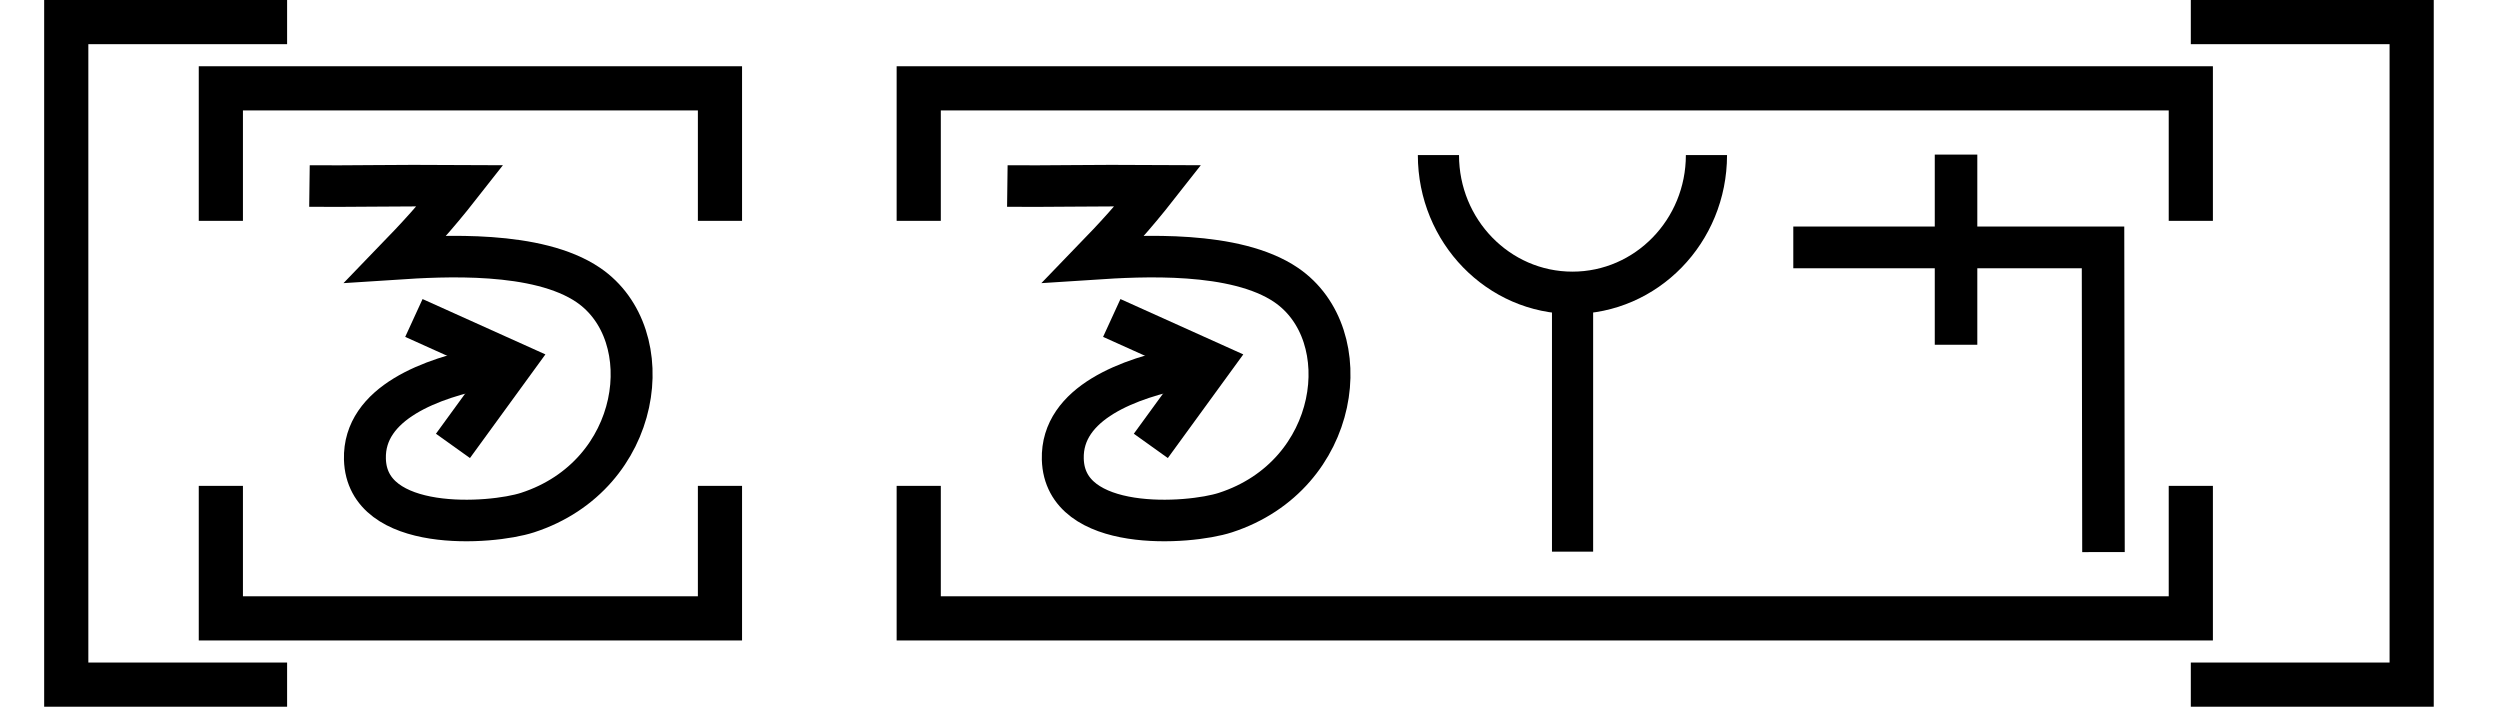
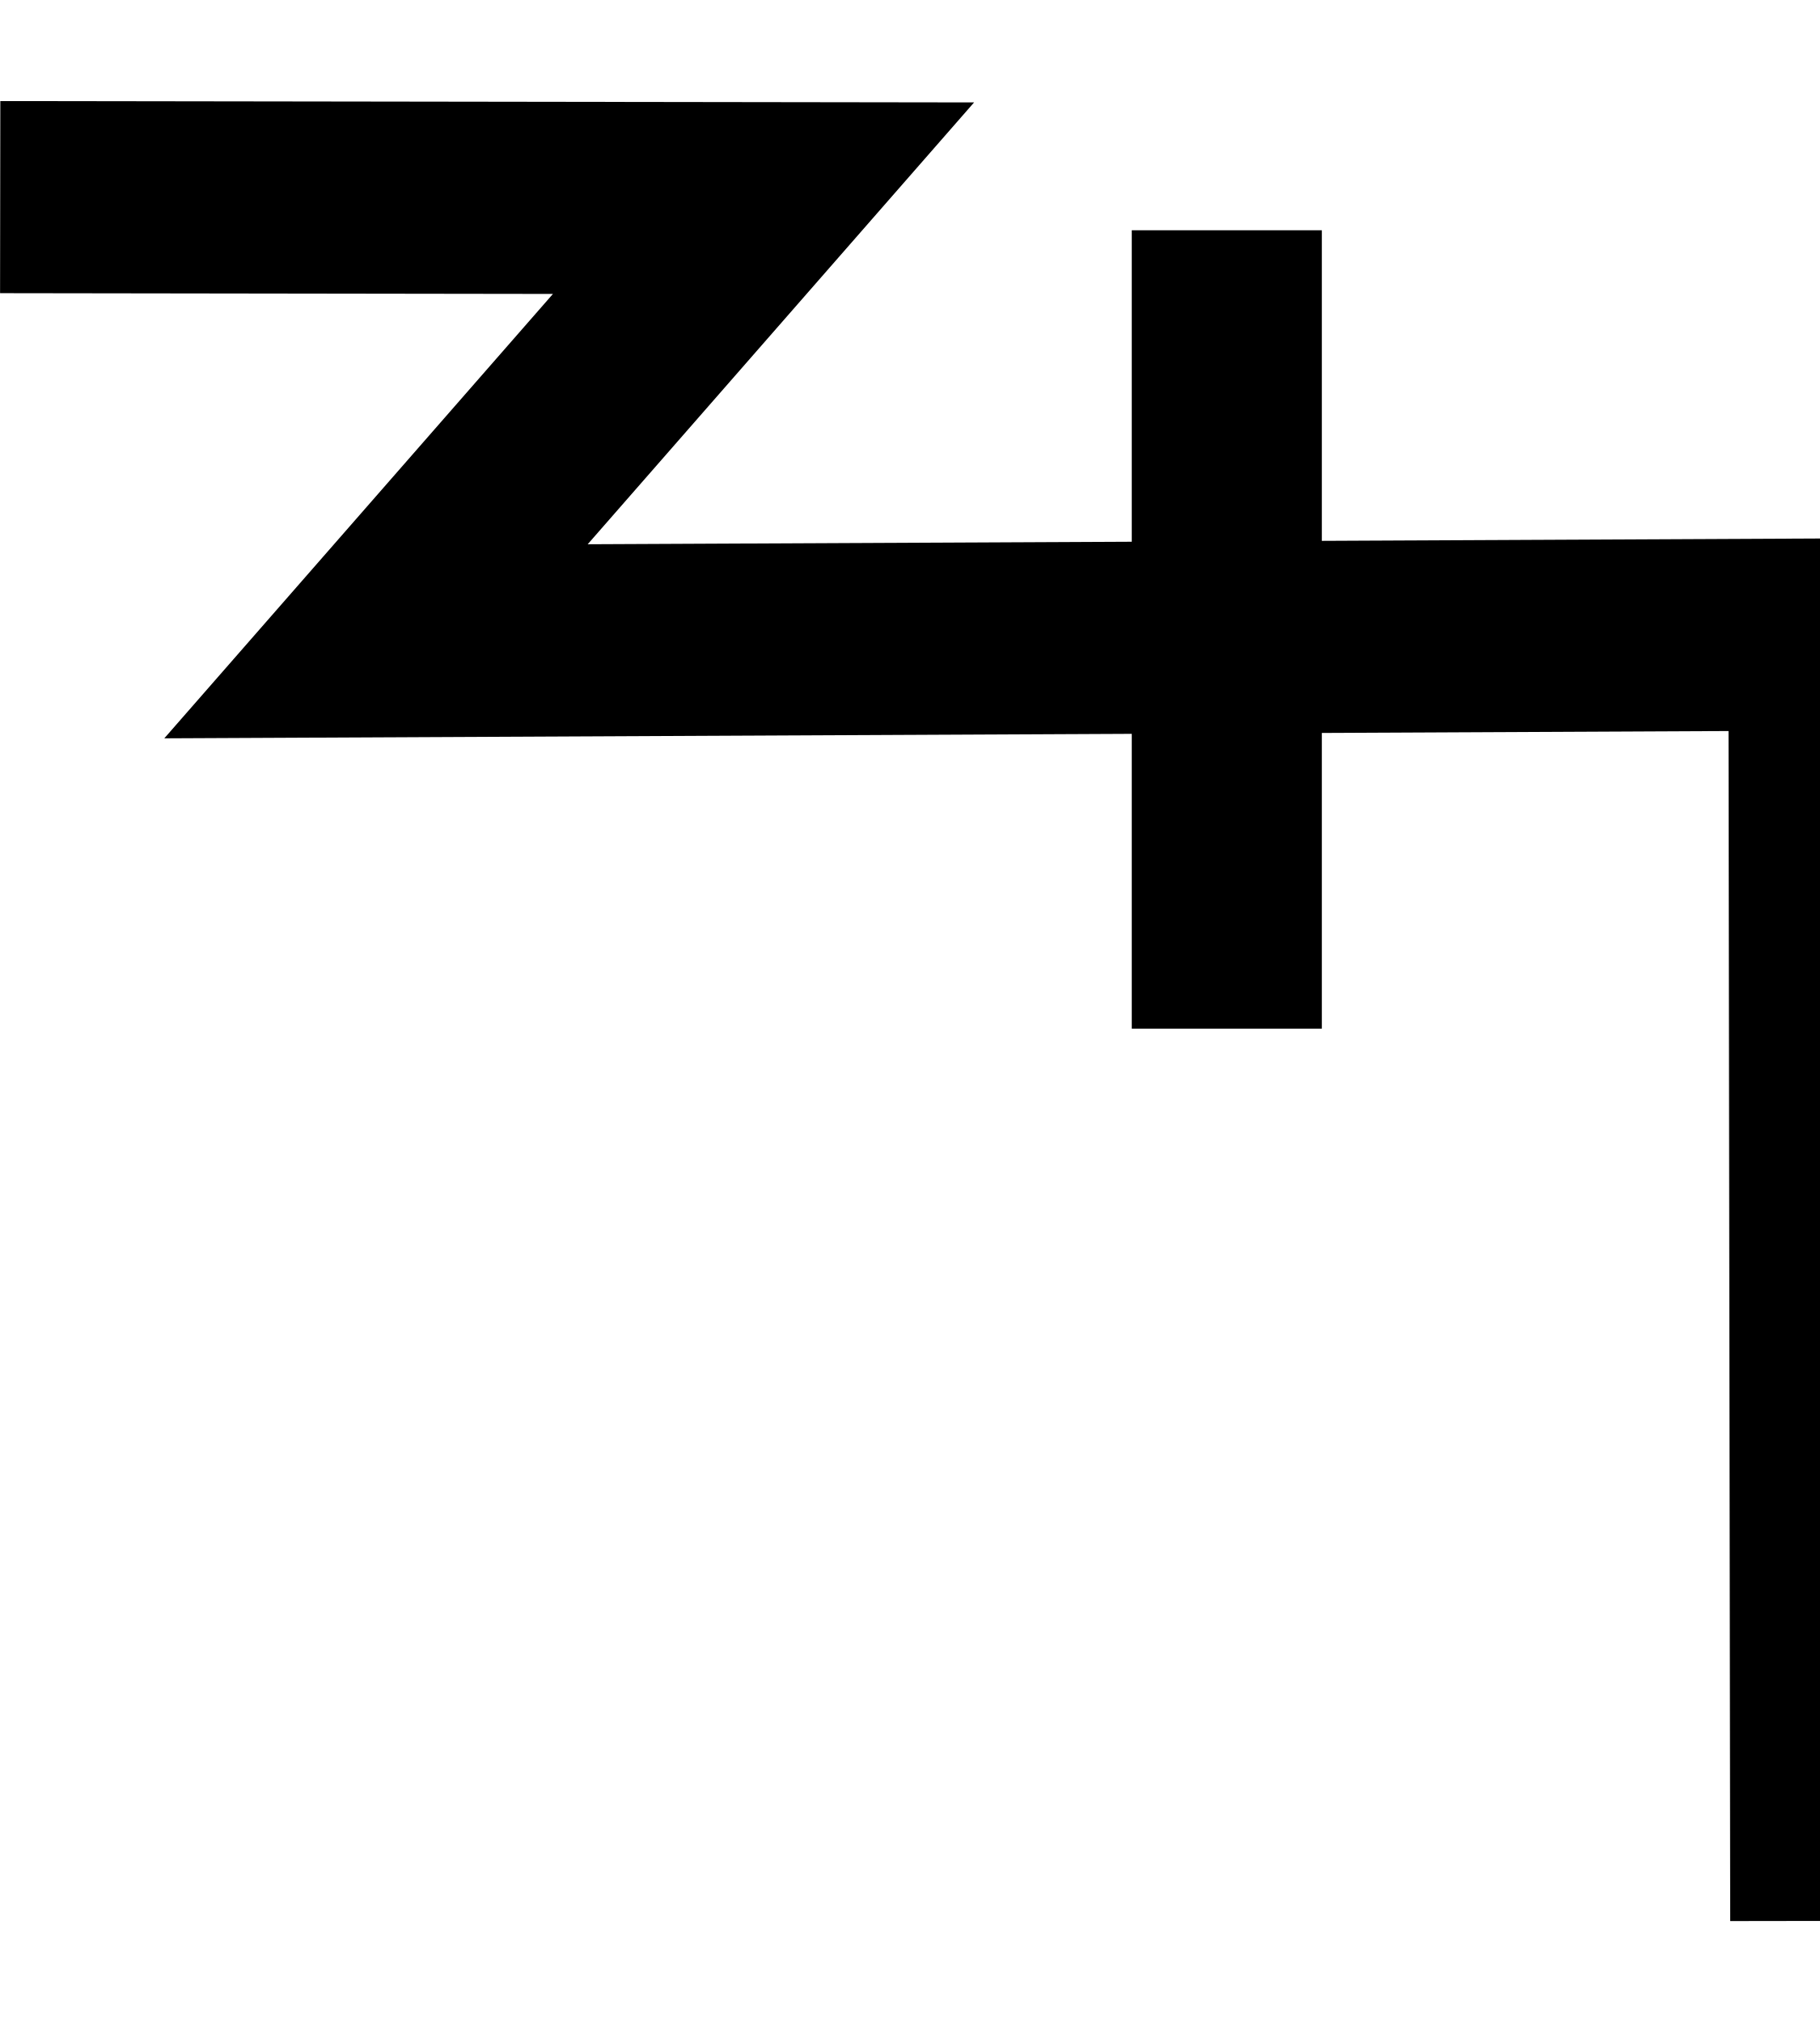
- <svg xmlns="http://www.w3.org/2000/svg" width="113.2" height="32" viewBox="0 0 113.2 32" version="1.1" id="svg3807">
-   <g id="layer L1" transform="translate(0,16)">
-     <g transform="translate(3,0)">
-       <polyline points="10,-15 0,-15 0,15 10,15 " style="fill:none;stroke:black;stroke-width:2" />
-       <g transform="translate(4,0)">
-         <g transform="translate(3,0)">
-           <g transform="translate(4,0)">
-             <g transform="translate(0,0)">
-               <g id="layer1" transform="translate(0,-291.7083)">
-                 <g transform="matrix(1.172932,0,0,-0.9520283,-583.8196,-1486.07)" id="g10351" style="stroke-width:1.788;stroke-miterlimit:4;stroke-dasharray:none">
-                   <g transform="matrix(0.9094024,0,0,1.120415,45.09442,226.1223)" id="g10351-0" style="stroke-width:1.789;stroke-miterlimit:4;stroke-dasharray:none">
-                     <g id="g2601" transform="matrix(0.8925618,0,0,0.8925266,53.47671,-202.8362)" style="stroke-width:2.005">
-                       <g transform="matrix(0.9161032,0,0,-0.9078513,101.9969,-4745.411)" id="g14246" style="stroke-width:2.177;stroke-miterlimit:4;stroke-dasharray:none">
-                         <g id="g6763" transform="translate(-10.38143,-1.849733)">
-                           <g id="g6869">
-                             <path id="path4186-6-7-9-2-6-0-9-9-27-3-1-4-5-5" d="m 447.806,-3171.439 5.168,2.349 -3.14,4.353" style="fill:none;fill-opacity:1;fill-rule:evenodd;stroke:#000000;stroke-width:2.177;stroke-linecap:butt;stroke-linejoin:miter;stroke-miterlimit:4;stroke-dasharray:none;stroke-opacity:1" />
-                             <path id="path3355-2-3-0-7-5-4-0-4" d="m 442.385,-3178.352 c 1.916,0.024 4.296,-0.038 7.829,-0.015 -1.304,1.678 -2.299,2.749 -3.338,3.833 2.415,-0.159 7.344,-0.446 9.983,1.367 3.791,2.606 2.833,9.96 -3.152,11.924 -1.908,0.626 -8.339,1.076 -8.443,-2.799 -0.08,-2.971 3.51,-4.255 6.3,-4.806" style="fill:none;fill-opacity:1;fill-rule:evenodd;stroke:#000000;stroke-width:2.177;stroke-linecap:butt;stroke-linejoin:miter;stroke-miterlimit:4;stroke-dasharray:none;stroke-opacity:1" />
-                           </g>
-                         </g>
-                       </g>
-                     </g>
+ <svg xmlns="http://www.w3.org/2000/svg" width="18" height="20" viewBox="0 0 18 20" version="1.1" id="svg3807">
+   <g id="layer L1" transform="translate(0,10)">
+     <g transform="translate(0,0)">
+       <g id="layer1" transform="translate(0,-291.7083)">
+         <g transform="matrix(1.172932,0,0,-0.9520283,-583.8196,-1486.07)" id="g10351" style="stroke-width:1.788;stroke-miterlimit:4;stroke-dasharray:none">
+           <g transform="matrix(0.9094024,0,0,1.120415,45.09442,226.1223)" id="g10351-0" style="stroke-width:1.789;stroke-miterlimit:4;stroke-dasharray:none">
+             <g id="g2601" transform="matrix(0.8925618,0,0,0.8925266,53.47671,-202.8362)" style="stroke-width:2.005">
+               <g transform="matrix(0.9161032,0,0,-0.9078513,101.9969,-4745.411)" id="g14246" style="stroke-width:2.177;stroke-miterlimit:4;stroke-dasharray:none">
+                 <g id="g2026" transform="matrix(0.9836948,0,0,1.003382,0.4820347,12.44281)" style="stroke-width:2.191">
+                   <g id="g10351-6-6" transform="matrix(1,0,0,-1,-52.6095,-5050.459)" style="stroke-width:2.191;stroke-miterlimit:4;stroke-dasharray:none">
+                     <path id="path4186-6-7-94-7-8-3-4-9-4-6-7-7-6-2-7-8" d="m 505.411,-1877.514 v 9.106" style="fill:none;fill-rule:evenodd;stroke:#000000;stroke-width:2.191;stroke-linecap:butt;stroke-linejoin:miter;stroke-miterlimit:4;stroke-dasharray:none;stroke-opacity:1" />
                  </g>
+                   <path style="fill:none;fill-rule:evenodd;stroke:#000000;stroke-width:2.191;stroke-linecap:butt;stroke-linejoin:miter;stroke-miterlimit:4;stroke-dasharray:none;stroke-opacity:1" d="m 438.662,-3182.429 8.799,0.012 -4.467,5.054 16.685,-0.077 0.021,14.672" id="path4176-9-6-97-2" />
                </g>
              </g>
            </g>
          </g>
-           <polyline points="0,6 0,12 22.6,12 22.6,6 " style="fill:none;stroke:black;stroke-width:2" />
-           <polyline points="0,-6 0,-12 22.6,-12 22.6,-6 " style="fill:none;stroke:black;stroke-width:2" />
        </g>
-         <g transform="translate(31.6,0)" />
-         <g transform="translate(34.6,0)">
-           <g transform="translate(4,0)">
-             <g transform="translate(0,0)">
-               <g id="layer1" transform="translate(0,-291.7083)">
-                 <g transform="matrix(1.172932,0,0,-0.9520283,-583.8196,-1486.07)" id="g10351" style="stroke-width:1.788;stroke-miterlimit:4;stroke-dasharray:none">
-                   <g transform="matrix(0.9094024,0,0,1.120415,45.09442,226.1223)" id="g10351-0" style="stroke-width:1.789;stroke-miterlimit:4;stroke-dasharray:none">
-                     <g id="g2601" transform="matrix(0.8925618,0,0,0.8925266,53.47671,-202.8362)" style="stroke-width:2.005">
-                       <g transform="matrix(0.9161032,0,0,-0.9078513,101.9969,-4745.411)" id="g14246" style="stroke-width:2.177;stroke-miterlimit:4;stroke-dasharray:none">
-                         <g id="g6763" transform="translate(-10.38143,-1.849733)">
-                           <g id="g6869">
-                             <path id="path4186-6-7-9-2-6-0-9-9-27-3-1-4-5-5" d="m 447.806,-3171.439 5.168,2.349 -3.14,4.353" style="fill:none;fill-opacity:1;fill-rule:evenodd;stroke:#000000;stroke-width:2.177;stroke-linecap:butt;stroke-linejoin:miter;stroke-miterlimit:4;stroke-dasharray:none;stroke-opacity:1" />
-                             <path id="path3355-2-3-0-7-5-4-0-4" d="m 442.385,-3178.352 c 1.916,0.024 4.296,-0.038 7.829,-0.015 -1.304,1.678 -2.299,2.749 -3.338,3.833 2.415,-0.159 7.344,-0.446 9.983,1.367 3.791,2.606 2.833,9.96 -3.152,11.924 -1.908,0.626 -8.339,1.076 -8.443,-2.799 -0.08,-2.971 3.51,-4.255 6.3,-4.806" style="fill:none;fill-opacity:1;fill-rule:evenodd;stroke:#000000;stroke-width:2.177;stroke-linecap:butt;stroke-linejoin:miter;stroke-miterlimit:4;stroke-dasharray:none;stroke-opacity:1" />
-                           </g>
-                         </g>
-                       </g>
-                     </g>
-                   </g>
-                 </g>
-               </g>
-             </g>
-             <g transform="translate(18.6,0)">
-               <g id="layer1" transform="translate(0,-291.7083)">
-                 <g transform="matrix(1.172932,0,0,-0.9520283,-583.8196,-1486.07)" id="g10351" style="stroke-width:1.788;stroke-miterlimit:4;stroke-dasharray:none">
-                   <g transform="matrix(0.9094024,0,0,1.120415,45.09442,226.1223)" id="g10351-0" style="stroke-width:1.789;stroke-miterlimit:4;stroke-dasharray:none">
-                     <g id="g2601" transform="matrix(0.8925618,0,0,0.8925266,53.47671,-202.8362)" style="stroke-width:2.005">
-                       <g transform="matrix(0.9161032,0,0,-0.9078513,101.9969,-4745.411)" id="g14246" style="stroke-width:2.177;stroke-miterlimit:4;stroke-dasharray:none">
-                         <g transform="matrix(1.222974,0,0,1.234139,-146.3597,738.2648)" id="g14253">
-                           <g transform="translate(-39.3611,1.9848)" id="g14264" style="stroke-width:1.772;stroke-miterlimit:4;stroke-dasharray:none">
-                             <g id="g10359-10-8" transform="matrix(1,0,0,-1,-52.73343,-5050.882)" style="stroke-width:1.772;stroke-miterlimit:4;stroke-dasharray:none">
-                               <g transform="matrix(1,0,0,-1,9.453375,-5051.509)" id="g14371">
-                                 <g id="g10364-8-3" transform="matrix(1,0,0,-1,-48.16121,-5051.049)" />
-                                 <g transform="translate(-27.1658,1.5491)" id="g14427">
-                                   <g id="g10367-880-7" transform="matrix(1,0,0,-1,-48.16121,-5051.049)" />
-                                   <g transform="translate(-45.4538,2.7243)" id="g14438">
-                                     <g id="g10370-7-5" transform="matrix(1,0,0,-1,-48.16121,-5051.049)" />
-                                     <g transform="translate(-30.4313,0.6037)" id="g14451">
-                                       <g id="g12601" style="stroke-width:2.605;stroke-miterlimit:4;stroke-dasharray:none" transform="matrix(0.6486516,0,0,0.7128036,230.9036,-908.8502)">
-                                         <g style="stroke-width:1.48;stroke-miterlimit:4;stroke-dasharray:none" transform="matrix(1.846011,0,0,-1.679871,592.5355,-3070.463)" id="g4509-93-8">
-                                           <g id="g20055" transform="matrix(0.8002002,0,0,0.8223537,5.468814,10.95793)" style="stroke-width:1.824">
-                                             <g id="g20314" transform="matrix(0.9998634,0,0,1,0.00611664,-0.218186)" style="stroke-width:1.824">
-                                               <path style="fill:none;fill-rule:evenodd;stroke:#000000;stroke-width:1.824;stroke-linecap:butt;stroke-linejoin:miter;stroke-miterlimit:4;stroke-dasharray:none;stroke-opacity:1" d="m 39.312,74.612 c 0,-3.279 2.658,-5.938 5.938,-5.938 3.279,0 5.938,2.658 5.938,5.938" id="path3355-7-7-8-27" />
-                                               <path style="fill:none;fill-rule:evenodd;stroke:#000000;stroke-width:1.824;stroke-linecap:butt;stroke-linejoin:miter;stroke-miterlimit:4;stroke-dasharray:none;stroke-opacity:1" d="M 45.255,57.515 V 68.398" id="path4186-6-7-5-4-9-2" />
-                                             </g>
-                                           </g>
-                                         </g>
-                                       </g>
-                                     </g>
-                                   </g>
-                                 </g>
-                               </g>
-                             </g>
-                           </g>
-                         </g>
-                       </g>
-                     </g>
-                   </g>
-                 </g>
-               </g>
-             </g>
-             <g transform="translate(35.6,0)">
-               <g transform="translate(0,0)">
-                 <g id="layer1" transform="translate(0,-291.7083)">
-                   <g transform="matrix(1.172932,0,0,-0.9520283,-583.8196,-1486.07)" id="g10351" style="stroke-width:1.788;stroke-miterlimit:4;stroke-dasharray:none">
-                     <g transform="matrix(0.9094024,0,0,1.120415,45.09442,226.1223)" id="g10351-0" style="stroke-width:1.789;stroke-miterlimit:4;stroke-dasharray:none">
-                       <g id="g2601" transform="matrix(0.8925618,0,0,0.8925266,53.47671,-202.8362)" style="stroke-width:2.005">
-                         <g id="g3084" transform="matrix(1.011122,0,0,0.9932151,-7.370096,-3.208633)" style="stroke-width:2.001">
-                           <path style="fill:none;fill-rule:evenodd;stroke:#000000;stroke-width:2.001;stroke-linecap:butt;stroke-linejoin:miter;stroke-miterlimit:4;stroke-dasharray:none;stroke-opacity:1" d="m 514.148,-1885.254 -0.021,14.59 h -14.569" id="path4186-6-7-94-7-8-3-4-9-4-6-1-9-0" />
-                           <path style="fill:none;fill-rule:evenodd;stroke:#000000;stroke-width:2.001;stroke-linecap:butt;stroke-linejoin:miter;stroke-miterlimit:4;stroke-dasharray:none;stroke-opacity:1" d="m 507.213,-1875.326 v 9.106" id="path4186-6-7-94-7-8-3-4-9-4-6-7-7-6-2" />
-                         </g>
-                       </g>
-                     </g>
-                   </g>
-                 </g>
-               </g>
-             </g>
-           </g>
-           <polyline points="0,6 0,12 57.6,12 57.6,6 " style="fill:none;stroke:black;stroke-width:2" />
-           <polyline points="0,-6 0,-12 57.6,-12 57.6,-6 " style="fill:none;stroke:black;stroke-width:2" />
-         </g>
-         <g transform="translate(98.2,0)" />
      </g>
-       <polyline points="96.2,-15 106.2,-15 106.2,15 96.2,15 " style="fill:none;stroke:black;stroke-width:2" />
    </g>
-     <g transform="translate(113.2,0)" />
  </g>
</svg>
